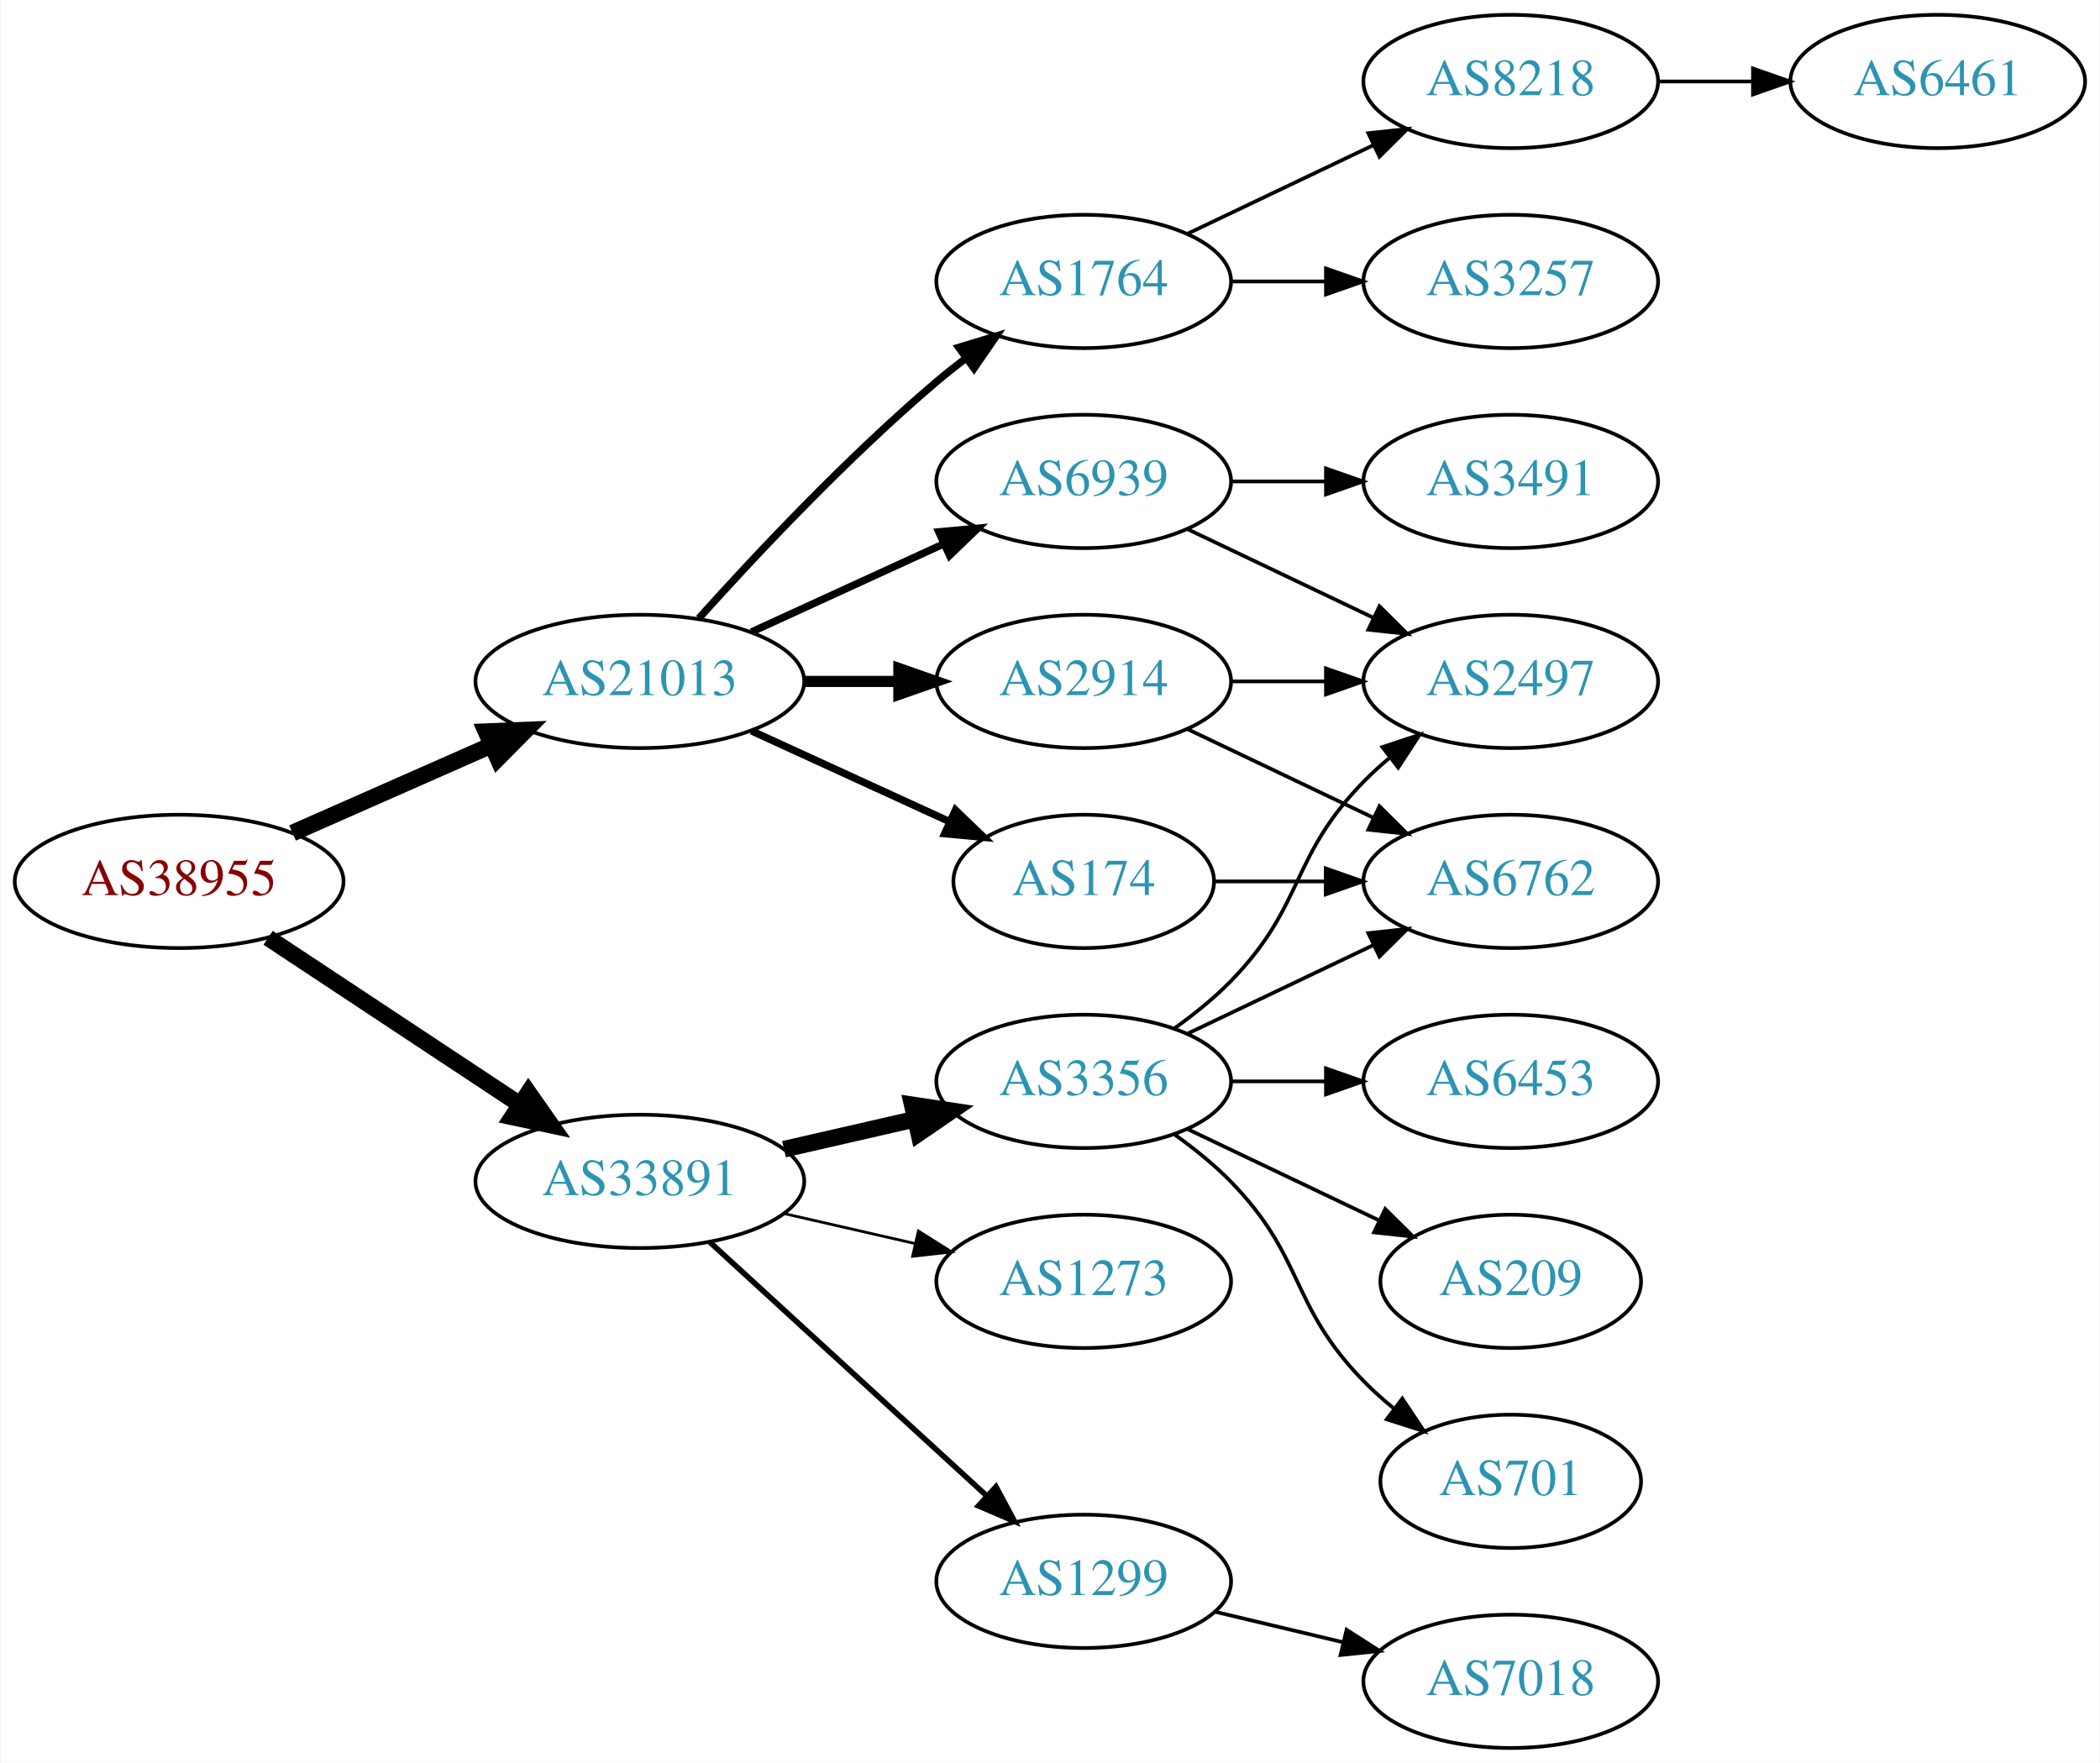
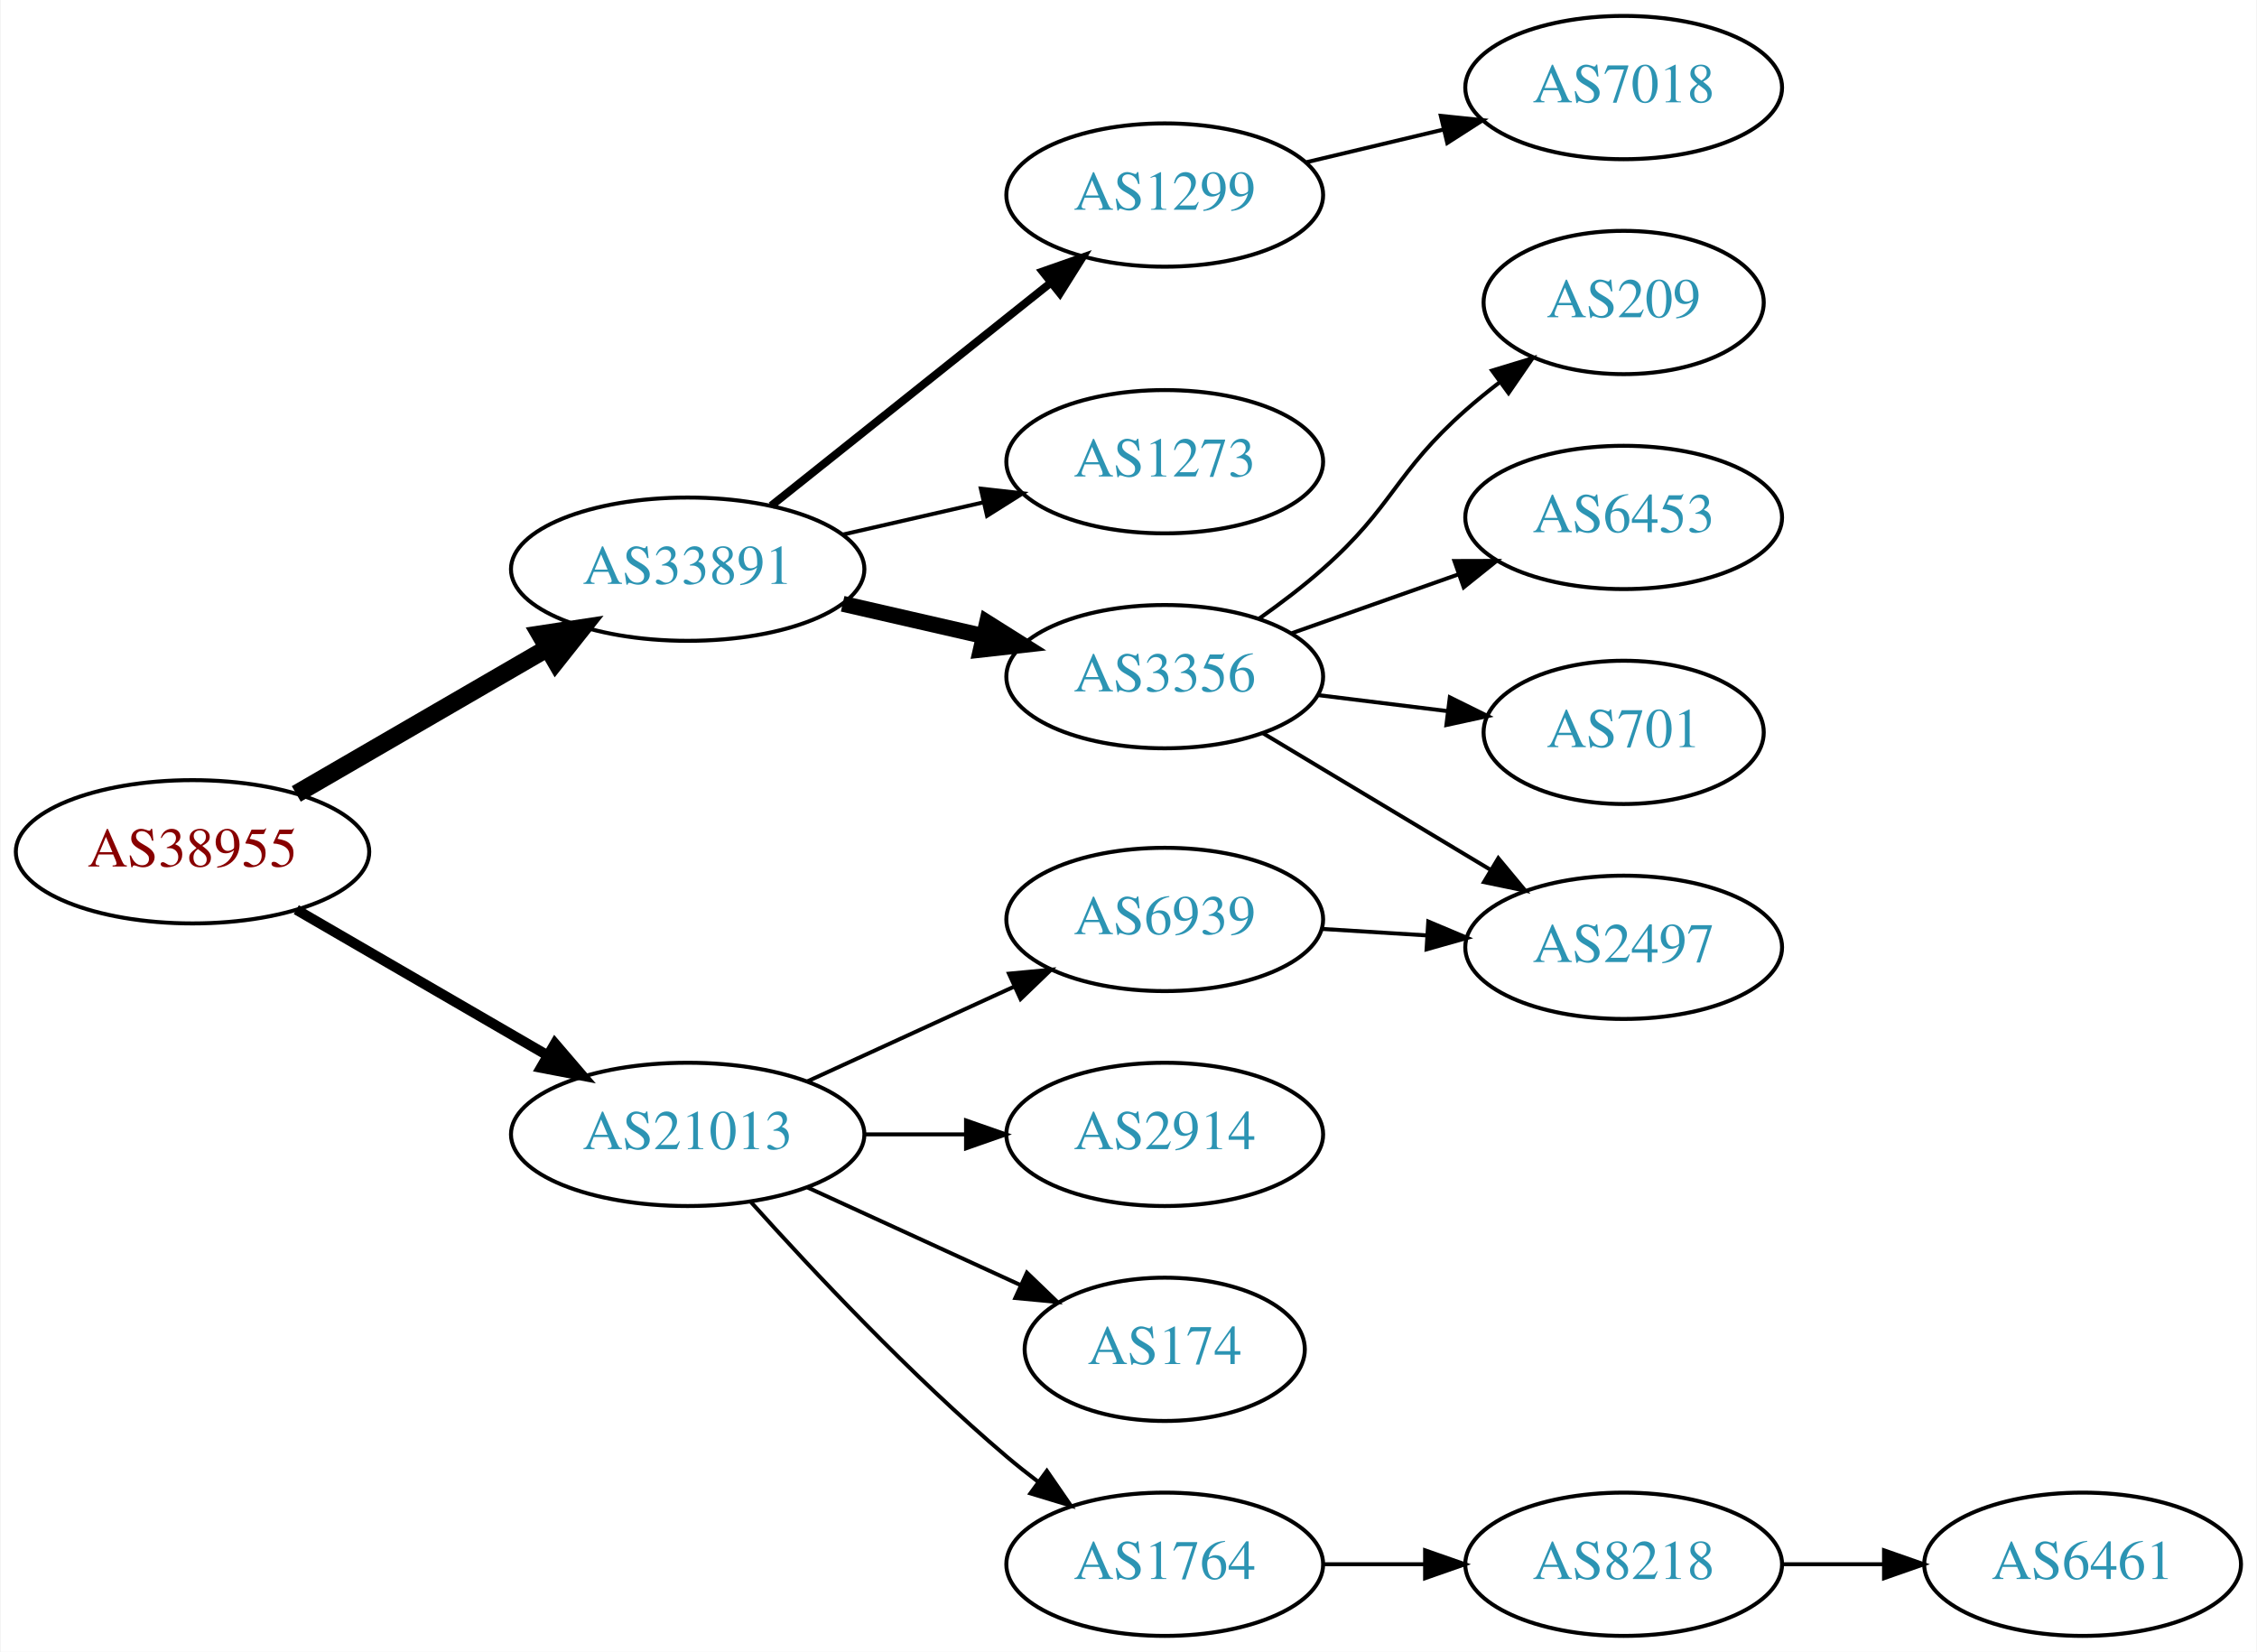
- <svg xmlns="http://www.w3.org/2000/svg" xmlns:xlink="http://www.w3.org/1999/xlink" width="567pt" height="476pt" viewBox="0.00 0.00 566.66 476.00">
-   <g id="graph0" class="graph" transform="scale(1 1) rotate(0) translate(4 472)">
-     <polygon fill="white" stroke="none" points="-4,4 -4,-472 562.663,-472 562.663,4 -4,4" />
+ <svg xmlns="http://www.w3.org/2000/svg" xmlns:xlink="http://www.w3.org/1999/xlink" width="567pt" height="415pt" viewBox="0.00 0.00 566.66 415.00">
+   <g id="graph0" class="graph" transform="scale(1 1) rotate(0) translate(4 411)">
+     <polygon fill="white" stroke="none" points="-4,4 -4,-411 562.663,-411 562.663,4 -4,4" />
    <g id="node1" class="node">
      <g id="a_node1">
        <a xlink:href="/asn/38955" xlink:title="AS38955 ~ World4You Internet Services GmbH [AT]">
-           <ellipse fill="#ffffff" stroke="black" cx="44.196" cy="-234" rx="44.393" ry="18" />
-           <text text-anchor="middle" x="44.196" y="-230.3" font-family="Times,serif" font-size="14.00" fill="#880000">AS38955</text>
+           <ellipse fill="#ffffff" stroke="black" cx="44.196" cy="-197" rx="44.393" ry="18" />
+           <text text-anchor="middle" x="44.196" y="-193.3" font-family="Times,serif" font-size="14.00" fill="#880000">AS38955</text>
        </a>
      </g>
    </g>
    <g id="node2" class="node">
      <g id="a_node2">
        <a xlink:href="/asn/21013" xlink:title="AS21013 ~ Wels, AT [AT]">
-           <ellipse fill="#ffffff" stroke="black" cx="168.588" cy="-288" rx="44.393" ry="18" />
-           <text text-anchor="middle" x="168.588" y="-284.3" font-family="Times,serif" font-size="14.00" fill="#2c94b3">AS21013</text>
+           <ellipse fill="#ffffff" stroke="black" cx="168.588" cy="-126" rx="44.393" ry="18" />
+           <text text-anchor="middle" x="168.588" y="-122.3" font-family="Times,serif" font-size="14.00" fill="#2c94b3">AS21013</text>
        </a>
      </g>
    </g>
    <g id="edge1" class="edge">
-       <path fill="none" stroke="black" stroke-width="4.5" d="M74.824,-247.072C90.941,-254.183 111.081,-263.069 128.473,-270.742" />
-       <polygon fill="black" stroke="black" stroke-width="4.5" points="127.071,-274.427 137.809,-274.861 130.249,-267.222 127.071,-274.427" />
+       <path fill="none" stroke="black" stroke-width="2.571" d="M70.259,-182.461C88.454,-171.906 113.287,-157.5 133.315,-145.882" />
+       <polygon fill="black" stroke="black" stroke-width="2.571" points="135.244,-148.809 142.138,-140.764 131.732,-142.754 135.244,-148.809" />
    </g>
    <g id="node3" class="node">
      <g id="a_node3">
        <a xlink:href="/asn/33891" xlink:title="AS33891 ~ CORE-BACKBONE GMBH GLOBAL NETWORK [DE]">
-           <ellipse fill="#ffffff" stroke="black" cx="168.588" cy="-153" rx="44.393" ry="18" />
-           <text text-anchor="middle" x="168.588" y="-149.3" font-family="Times,serif" font-size="14.00" fill="#2c94b3">AS33891</text>
+           <ellipse fill="#ffffff" stroke="black" cx="168.588" cy="-268" rx="44.393" ry="18" />
+           <text text-anchor="middle" x="168.588" y="-264.3" font-family="Times,serif" font-size="14.00" fill="#2c94b3">AS33891</text>
        </a>
      </g>
    </g>
    <g id="edge2" class="edge">
-       <path fill="none" stroke="black" stroke-width="4.5" d="M68.217,-218.765C87.449,-206.037 115.056,-187.766 136.294,-173.711" />
-       <polygon fill="black" stroke="black" stroke-width="4.5" points="138.504,-176.97 144.67,-168.167 134.158,-170.403 138.504,-176.97" />
+       <path fill="none" stroke="black" stroke-width="4.5" d="M70.259,-211.539C88.454,-222.094 113.287,-236.5 133.315,-248.118" />
+       <polygon fill="black" stroke="black" stroke-width="4.5" points="131.512,-251.624 142.138,-253.236 135.464,-244.812 131.512,-251.624" />
    </g>
    <g id="node4" class="node">
      <g id="a_node4">
-         <a xlink:href="/asn/1764" xlink:title="AS1764 ~ NEXTLAYER-AS [AT]">
-           <ellipse fill="#ffffff" stroke="black" cx="288.431" cy="-396" rx="39.794" ry="18" />
-           <text text-anchor="middle" x="288.431" y="-392.3" font-family="Times,serif" font-size="14.00" fill="#2c94b3">AS1764</text>
+         <a xlink:href="/asn/6939" xlink:title="AS6939 ~ Hurricane Electric LLC [US]">
+           <ellipse fill="#ffffff" stroke="black" cx="288.431" cy="-180" rx="39.794" ry="18" />
+           <text text-anchor="middle" x="288.431" y="-176.3" font-family="Times,serif" font-size="14.00" fill="#2c94b3">AS6939</text>
        </a>
      </g>
    </g>
    <g id="edge3" class="edge">
-       <path fill="none" stroke="black" stroke-width="2" d="M184.521,-305.044C199.847,-322.097 224.782,-348.65 248.784,-369 251.281,-371.117 253.942,-373.232 256.653,-375.293" />
-       <polygon fill="black" stroke="black" stroke-width="2" points="254.69,-378.194 264.83,-381.266 258.819,-372.541 254.69,-378.194" />
+       <path fill="none" stroke="black" d="M198.718,-139.348C214.329,-146.502 233.727,-155.391 250.399,-163.03" />
+       <polygon fill="black" stroke="black" points="249.302,-166.378 259.851,-167.362 252.218,-160.014 249.302,-166.378" />
    </g>
    <g id="node5" class="node">
      <g id="a_node5">
-         <a xlink:href="/asn/2914" xlink:title="AS2914 ~ NTT America, Inc. [US]">
-           <ellipse fill="#ffffff" stroke="black" cx="288.431" cy="-288" rx="39.794" ry="18" />
-           <text text-anchor="middle" x="288.431" y="-284.3" font-family="Times,serif" font-size="14.00" fill="#2c94b3">AS2914</text>
+         <a xlink:href="/asn/1764" xlink:title="AS1764 ~ NEXTLAYER-AS [AT]">
+           <ellipse fill="#ffffff" stroke="black" cx="288.431" cy="-18" rx="39.794" ry="18" />
+           <text text-anchor="middle" x="288.431" y="-14.3" font-family="Times,serif" font-size="14.00" fill="#2c94b3">AS1764</text>
        </a>
      </g>
    </g>
    <g id="edge4" class="edge">
-       <path fill="none" stroke="black" stroke-width="3" d="M212.799,-288C221.112,-288 229.875,-288 238.357,-288" />
-       <polygon fill="black" stroke="black" stroke-width="3" points="238.516,-291.5 248.516,-288 238.516,-284.5 238.516,-291.5" />
+       <path fill="none" stroke="black" d="M184.521,-108.956C199.847,-91.903 224.782,-65.35 248.784,-45 251.281,-42.883 253.942,-40.768 256.653,-38.707" />
+       <polygon fill="black" stroke="black" points="258.819,-41.459 264.83,-32.734 254.69,-35.806 258.819,-41.459" />
    </g>
    <g id="node6" class="node">
      <g id="a_node6">
-         <a xlink:href="/asn/6939" xlink:title="AS6939 ~ Hurricane Electric LLC [US]">
-           <ellipse fill="#ffffff" stroke="black" cx="288.431" cy="-342" rx="39.794" ry="18" />
-           <text text-anchor="middle" x="288.431" y="-338.3" font-family="Times,serif" font-size="14.00" fill="#2c94b3">AS6939</text>
+         <a xlink:href="/asn/2914" xlink:title="AS2914 ~ NTT America, Inc. [US]">
+           <ellipse fill="#ffffff" stroke="black" cx="288.431" cy="-126" rx="39.794" ry="18" />
+           <text text-anchor="middle" x="288.431" y="-122.3" font-family="Times,serif" font-size="14.00" fill="#2c94b3">AS2914</text>
        </a>
      </g>
    </g>
    <g id="edge5" class="edge">
-       <path fill="none" stroke="black" stroke-width="2" d="M198.718,-301.348C214.329,-308.502 233.727,-317.391 250.399,-325.03" />
-       <polygon fill="black" stroke="black" stroke-width="2" points="249.302,-328.378 259.851,-329.362 252.218,-322.014 249.302,-328.378" />
+       <path fill="none" stroke="black" d="M212.799,-126C221.112,-126 229.875,-126 238.357,-126" />
+       <polygon fill="black" stroke="black" points="238.516,-129.5 248.516,-126 238.516,-122.5 238.516,-129.5" />
    </g>
    <g id="node7" class="node">
      <g id="a_node7">
        <a xlink:href="/asn/174" xlink:title="AS174 ~ Cogent Communications [US]">
-           <ellipse fill="#ffffff" stroke="black" cx="288.431" cy="-234" rx="35.194" ry="18" />
-           <text text-anchor="middle" x="288.431" y="-230.3" font-family="Times,serif" font-size="14.00" fill="#2c94b3">AS174</text>
+           <ellipse fill="#ffffff" stroke="black" cx="288.431" cy="-72" rx="35.194" ry="18" />
+           <text text-anchor="middle" x="288.431" y="-68.3" font-family="Times,serif" font-size="14.00" fill="#2c94b3">AS174</text>
        </a>
      </g>
    </g>
    <g id="edge6" class="edge">
-       <path fill="none" stroke="black" stroke-width="2" d="M198.718,-274.652C214.935,-267.22 235.238,-257.917 252.327,-250.086" />
-       <polygon fill="black" stroke="black" stroke-width="2" points="253.811,-253.256 261.444,-245.908 250.895,-246.892 253.811,-253.256" />
-     </g>
-     <g id="node14" class="node">
-       <g id="a_node14">
+       <path fill="none" stroke="black" d="M198.718,-112.652C214.935,-105.22 235.238,-95.917 252.327,-88.086" />
+       <polygon fill="black" stroke="black" points="253.811,-91.256 261.444,-83.908 250.895,-84.892 253.811,-91.256" />
+     </g>
+     <g id="node11" class="node">
+       <g id="a_node11">
+         <a xlink:href="/asn/1299" xlink:title="AS1299 ~ Telia Carrier [EU]">
+           <ellipse fill="#ffffff" stroke="black" cx="288.431" cy="-362" rx="39.794" ry="18" />
+           <text text-anchor="middle" x="288.431" y="-358.3" font-family="Times,serif" font-size="14.00" fill="#2c94b3">AS1299</text>
+         </a>
+       </g>
+     </g>
+     <g id="edge10" class="edge">
+       <path fill="none" stroke="black" stroke-width="2" d="M189.579,-283.946C208.91,-299.366 238.361,-322.859 259.904,-340.043" />
+       <polygon fill="black" stroke="black" stroke-width="2" points="257.736,-342.79 267.736,-346.29 262.101,-337.318 257.736,-342.79" />
+     </g>
+     <g id="node12" class="node">
+       <g id="a_node12">
+         <a xlink:href="/asn/3356" xlink:title="AS3356 ~ Level 3 Parent, LLC [US]">
+           <ellipse fill="#ffffff" stroke="black" cx="288.431" cy="-241" rx="39.794" ry="18" />
+           <text text-anchor="middle" x="288.431" y="-237.3" font-family="Times,serif" font-size="14.00" fill="#2c94b3">AS3356</text>
+         </a>
+       </g>
+     </g>
+     <g id="edge11" class="edge">
+       <path fill="none" stroke="black" stroke-width="4" d="M207.523,-259.308C218.764,-256.733 231.176,-253.889 242.799,-251.226" />
+       <polygon fill="black" stroke="black" stroke-width="4" points="243.795,-254.588 252.761,-248.943 242.232,-247.765 243.795,-254.588" />
+     </g>
+     <g id="node13" class="node">
+       <g id="a_node13">
        <a xlink:href="/asn/1273" xlink:title="AS1273 ~ Vodafone Group PLC [EU]">
-           <ellipse fill="#ffffff" stroke="black" cx="288.431" cy="-126" rx="39.794" ry="18" />
-           <text text-anchor="middle" x="288.431" y="-122.3" font-family="Times,serif" font-size="14.00" fill="#2c94b3">AS1273</text>
-         </a>
-       </g>
-     </g>
-     <g id="edge15" class="edge">
-       <path fill="none" stroke="black" stroke-width="0.75" d="M207.523,-144.308C218.764,-141.733 231.176,-138.889 242.799,-136.226" />
-       <polygon fill="black" stroke="black" stroke-width="0.75" points="243.795,-139.588 252.761,-133.943 242.232,-132.765 243.795,-139.588" />
-     </g>
-     <g id="node15" class="node">
-       <g id="a_node15">
-         <a xlink:href="/asn/1299" xlink:title="AS1299 ~ Telia Carrier [EU]">
-           <ellipse fill="#ffffff" stroke="black" cx="288.431" cy="-45" rx="39.794" ry="18" />
-           <text text-anchor="middle" x="288.431" y="-41.3" font-family="Times,serif" font-size="14.00" fill="#2c94b3">AS1299</text>
-         </a>
-       </g>
-     </g>
-     <g id="edge16" class="edge">
-       <path fill="none" stroke="black" stroke-width="1.5" d="M187.486,-136.597C207.414,-118.333 239.772,-88.678 262.249,-68.079" />
-       <polygon fill="black" stroke="black" stroke-width="1.5" points="264.743,-70.54 269.751,-61.203 260.014,-65.38 264.743,-70.54" />
-     </g>
-     <g id="node16" class="node">
-       <g id="a_node16">
-         <a xlink:href="/asn/3356" xlink:title="AS3356 ~ Level 3 Parent, LLC [US]">
-           <ellipse fill="#ffffff" stroke="black" cx="288.431" cy="-180" rx="39.794" ry="18" />
-           <text text-anchor="middle" x="288.431" y="-176.3" font-family="Times,serif" font-size="14.00" fill="#2c94b3">AS3356</text>
-         </a>
-       </g>
-     </g>
-     <g id="edge17" class="edge">
-       <path fill="none" stroke="black" stroke-width="4.5" d="M207.523,-161.692C218.764,-164.267 231.176,-167.111 242.799,-169.774" />
-       <polygon fill="black" stroke="black" stroke-width="4.5" points="242.134,-173.661 252.761,-172.057 243.893,-165.985 242.134,-173.661" />
+           <ellipse fill="#ffffff" stroke="black" cx="288.431" cy="-295" rx="39.794" ry="18" />
+           <text text-anchor="middle" x="288.431" y="-291.3" font-family="Times,serif" font-size="14.00" fill="#2c94b3">AS1273</text>
+         </a>
+       </g>
+     </g>
+     <g id="edge12" class="edge">
+       <path fill="none" stroke="black" d="M207.523,-276.692C218.764,-279.267 231.176,-282.111 242.799,-284.774" />
+       <polygon fill="black" stroke="black" points="242.232,-288.235 252.761,-287.057 243.795,-281.412 242.232,-288.235" />
    </g>
    <g id="node8" class="node">
      <g id="a_node8">
-         <a xlink:href="/asn/8218" xlink:title="AS8218 ~ legacy Neotelecoms [FR]">
-           <ellipse fill="#ffffff" stroke="black" cx="403.724" cy="-450" rx="39.794" ry="18" />
-           <text text-anchor="middle" x="403.724" y="-446.3" font-family="Times,serif" font-size="14.00" fill="#2c94b3">AS8218</text>
+         <a xlink:href="/asn/2497" xlink:title="AS2497 ~ Internet Initiative Japan Inc. [JP]">
+           <ellipse fill="#ffffff" stroke="black" cx="403.724" cy="-173" rx="39.794" ry="18" />
+           <text text-anchor="middle" x="403.724" y="-169.3" font-family="Times,serif" font-size="14.00" fill="#2c94b3">AS2497</text>
        </a>
      </g>
    </g>
    <g id="edge7" class="edge">
-       <path fill="none" stroke="black" d="M316.567,-408.934C331.561,-416.081 350.382,-425.052 366.605,-432.785" />
-       <polygon fill="black" stroke="black" points="365.276,-436.028 375.809,-437.171 368.288,-429.709 365.276,-436.028" />
+       <path fill="none" stroke="black" d="M327.787,-177.63C336.276,-177.106 345.38,-176.543 354.214,-175.997" />
+       <polygon fill="black" stroke="black" points="354.642,-179.478 364.407,-175.367 354.211,-172.491 354.642,-179.478" />
    </g>
    <g id="node9" class="node">
      <g id="a_node9">
-         <a xlink:href="/asn/3257" xlink:title="AS3257 ~ GTT [DE]">
-           <ellipse fill="#ffffff" stroke="black" cx="403.724" cy="-396" rx="39.794" ry="18" />
-           <text text-anchor="middle" x="403.724" y="-392.3" font-family="Times,serif" font-size="14.00" fill="#2c94b3">AS3257</text>
+         <a xlink:href="/asn/8218" xlink:title="AS8218 ~ legacy Neotelecoms [FR]">
+           <ellipse fill="#ffffff" stroke="black" cx="403.724" cy="-18" rx="39.794" ry="18" />
+           <text text-anchor="middle" x="403.724" y="-14.3" font-family="Times,serif" font-size="14.00" fill="#2c94b3">AS8218</text>
        </a>
      </g>
    </g>
    <g id="edge8" class="edge">
-       <path fill="none" stroke="black" d="M328.103,-396C336.306,-396 345.07,-396 353.602,-396" />
-       <polygon fill="black" stroke="black" points="353.841,-399.5 363.841,-396 353.841,-392.5 353.841,-399.5" />
-     </g>
-     <g id="node11" class="node">
-       <g id="a_node11">
-         <a xlink:href="/asn/2497" xlink:title="AS2497 ~ Internet Initiative Japan Inc. [JP]">
-           <ellipse fill="#ffffff" stroke="black" cx="403.724" cy="-288" rx="39.794" ry="18" />
-           <text text-anchor="middle" x="403.724" y="-284.3" font-family="Times,serif" font-size="14.00" fill="#2c94b3">AS2497</text>
-         </a>
-       </g>
-     </g>
-     <g id="edge12" class="edge">
-       <path fill="none" stroke="black" d="M328.103,-288C336.306,-288 345.07,-288 353.602,-288" />
-       <polygon fill="black" stroke="black" points="353.841,-291.5 363.841,-288 353.841,-284.5 353.841,-291.5" />
-     </g>
-     <g id="node13" class="node">
-       <g id="a_node13">
-         <a xlink:href="/asn/6762" xlink:title="AS6762 ~ TELECOM ITALIA SPARKLE S.p.A. [IT]">
-           <ellipse fill="#ffffff" stroke="black" cx="403.724" cy="-234" rx="39.794" ry="18" />
-           <text text-anchor="middle" x="403.724" y="-230.3" font-family="Times,serif" font-size="14.00" fill="#2c94b3">AS6762</text>
-         </a>
-       </g>
-     </g>
-     <g id="edge13" class="edge">
-       <path fill="none" stroke="black" d="M316.567,-275.066C331.561,-267.919 350.382,-258.948 366.605,-251.215" />
-       <polygon fill="black" stroke="black" points="368.288,-254.291 375.809,-246.829 365.276,-247.972 368.288,-254.291" />
-     </g>
-     <g id="edge10" class="edge">
-       <path fill="none" stroke="black" d="M316.567,-329.066C331.561,-321.919 350.382,-312.948 366.605,-305.215" />
-       <polygon fill="black" stroke="black" points="368.288,-308.291 375.809,-300.829 365.276,-301.972 368.288,-308.291" />
-     </g>
-     <g id="node12" class="node">
-       <g id="a_node12">
-         <a xlink:href="/asn/3491" xlink:title="AS3491 ~ PCCW Global, Inc. [US]">
-           <ellipse fill="#ffffff" stroke="black" cx="403.724" cy="-342" rx="39.794" ry="18" />
-           <text text-anchor="middle" x="403.724" y="-338.3" font-family="Times,serif" font-size="14.00" fill="#2c94b3">AS3491</text>
-         </a>
-       </g>
-     </g>
-     <g id="edge11" class="edge">
-       <path fill="none" stroke="black" d="M328.103,-342C336.306,-342 345.07,-342 353.602,-342" />
-       <polygon fill="black" stroke="black" points="353.841,-345.5 363.841,-342 353.841,-338.5 353.841,-345.5" />
-     </g>
-     <g id="edge14" class="edge">
-       <path fill="none" stroke="black" d="M323.73,-234C333.107,-234 343.457,-234 353.492,-234" />
-       <polygon fill="black" stroke="black" points="353.781,-237.5 363.781,-234 353.781,-230.5 353.781,-237.5" />
+       <path fill="none" stroke="black" d="M328.103,-18C336.306,-18 345.07,-18 353.602,-18" />
+       <polygon fill="black" stroke="black" points="353.841,-21.5 363.841,-18 353.841,-14.5 353.841,-21.5" />
    </g>
    <g id="node10" class="node">
      <g id="a_node10">
        <a xlink:href="/asn/6461" xlink:title="AS6461 ~ Zayo Bandwidth [US]">
-           <ellipse fill="#ffffff" stroke="black" cx="519.017" cy="-450" rx="39.794" ry="18" />
-           <text text-anchor="middle" x="519.017" y="-446.3" font-family="Times,serif" font-size="14.00" fill="#2c94b3">AS6461</text>
+           <ellipse fill="#ffffff" stroke="black" cx="519.017" cy="-18" rx="39.794" ry="18" />
+           <text text-anchor="middle" x="519.017" y="-14.3" font-family="Times,serif" font-size="14.00" fill="#2c94b3">AS6461</text>
        </a>
      </g>
    </g>
    <g id="edge9" class="edge">
-       <path fill="none" stroke="black" d="M443.396,-450C451.599,-450 460.363,-450 468.895,-450" />
-       <polygon fill="black" stroke="black" points="469.134,-453.5 479.134,-450 469.134,-446.5 469.134,-453.5" />
+       <path fill="none" stroke="black" d="M443.396,-18C451.599,-18 460.363,-18 468.895,-18" />
+       <polygon fill="black" stroke="black" points="469.134,-21.5 479.134,-18 469.134,-14.5 469.134,-21.5" />
+     </g>
+     <g id="node14" class="node">
+       <g id="a_node14">
+         <a xlink:href="/asn/7018" xlink:title="AS7018 ~ AT&amp;T Services, Inc. [US]">
+           <ellipse fill="#ffffff" stroke="black" cx="403.724" cy="-389" rx="39.794" ry="18" />
+           <text text-anchor="middle" x="403.724" y="-385.3" font-family="Times,serif" font-size="14.00" fill="#2c94b3">AS7018</text>
+         </a>
+       </g>
+     </g>
+     <g id="edge13" class="edge">
+       <path fill="none" stroke="black" d="M324.038,-370.248C334.909,-372.838 347.064,-375.735 358.506,-378.462" />
+       <polygon fill="black" stroke="black" points="357.789,-381.889 368.328,-380.803 359.412,-375.08 357.789,-381.889" />
+     </g>
+     <g id="edge17" class="edge">
+       <path fill="none" stroke="black" d="M313.181,-226.745C329.797,-216.771 352.193,-203.329 370.43,-192.383" />
+       <polygon fill="black" stroke="black" points="372.232,-195.384 379.005,-187.236 368.63,-189.382 372.232,-195.384" />
+     </g>
+     <g id="node15" class="node">
+       <g id="a_node15">
+         <a xlink:href="/asn/701" xlink:title="AS701 ~ UUNET [US]">
+           <ellipse fill="#ffffff" stroke="black" cx="403.724" cy="-227" rx="35.194" ry="18" />
+           <text text-anchor="middle" x="403.724" y="-223.3" font-family="Times,serif" font-size="14.00" fill="#2c94b3">AS701</text>
+         </a>
+       </g>
+     </g>
+     <g id="edge14" class="edge">
+       <path fill="none" stroke="black" d="M326.841,-236.377C337.294,-235.085 348.737,-233.671 359.496,-232.342" />
+       <polygon fill="black" stroke="black" points="360.051,-235.8 369.547,-231.1 359.193,-228.853 360.051,-235.8" />
+     </g>
+     <g id="node16" class="node">
+       <g id="a_node16">
+         <a xlink:href="/asn/209" xlink:title="AS209 ~ CenturyLink Communications, LLC [US]">
+           <ellipse fill="#ffffff" stroke="black" cx="403.724" cy="-335" rx="35.194" ry="18" />
+           <text text-anchor="middle" x="403.724" y="-331.3" font-family="Times,serif" font-size="14.00" fill="#2c94b3">AS209</text>
+         </a>
+       </g>
+     </g>
+     <g id="edge15" class="edge">
+       <path fill="none" stroke="black" d="M312.158,-255.589C317.558,-259.4 323.171,-263.663 328.077,-268 345.997,-283.841 346.158,-292.159 364.077,-308 366.733,-310.348 369.597,-312.674 372.522,-314.919" />
+       <polygon fill="black" stroke="black" points="370.668,-317.9 380.805,-320.98 374.801,-312.25 370.668,-317.9" />
    </g>
    <g id="node17" class="node">
      <g id="a_node17">
-         <a xlink:href="/asn/7018" xlink:title="AS7018 ~ AT&amp;T Services, Inc. [US]">
-           <ellipse fill="#ffffff" stroke="black" cx="403.724" cy="-18" rx="39.794" ry="18" />
-           <text text-anchor="middle" x="403.724" y="-14.3" font-family="Times,serif" font-size="14.00" fill="#2c94b3">AS7018</text>
-         </a>
-       </g>
-     </g>
-     <g id="edge18" class="edge">
-       <path fill="none" stroke="black" d="M324.038,-36.752C334.909,-34.162 347.064,-31.265 358.506,-28.538" />
-       <polygon fill="black" stroke="black" points="359.412,-31.92 368.328,-26.197 357.789,-25.111 359.412,-31.92" />
-     </g>
-     <g id="edge23" class="edge">
-       <path fill="none" stroke="black" d="M313.025,-194.389C318.281,-198.148 323.613,-202.437 328.077,-207 348.25,-227.617 343.905,-240.383 364.077,-261 366.17,-263.139 368.453,-265.218 370.83,-267.21" />
-       <polygon fill="black" stroke="black" points="369.074,-270.275 379.13,-273.611 373.349,-264.732 369.074,-270.275" />
-     </g>
-     <g id="edge20" class="edge">
-       <path fill="none" stroke="black" d="M316.567,-192.934C331.561,-200.081 350.382,-209.052 366.605,-216.785" />
-       <polygon fill="black" stroke="black" points="365.276,-220.028 375.809,-221.171 368.288,-213.709 365.276,-220.028" />
-     </g>
-     <g id="node18" class="node">
-       <g id="a_node18">
        <a xlink:href="/asn/6453" xlink:title="AS6453 ~ TATA COMMUNICATIONS (AMERICA) INC [US]">
-           <ellipse fill="#ffffff" stroke="black" cx="403.724" cy="-180" rx="39.794" ry="18" />
-           <text text-anchor="middle" x="403.724" y="-176.3" font-family="Times,serif" font-size="14.00" fill="#2c94b3">AS6453</text>
-         </a>
-       </g>
-     </g>
-     <g id="edge19" class="edge">
-       <path fill="none" stroke="black" d="M328.103,-180C336.306,-180 345.07,-180 353.602,-180" />
-       <polygon fill="black" stroke="black" points="353.841,-183.5 363.841,-180 353.841,-176.5 353.841,-183.5" />
-     </g>
-     <g id="node19" class="node">
-       <g id="a_node19">
-         <a xlink:href="/asn/209" xlink:title="AS209 ~ CenturyLink Communications, LLC [US]">
-           <ellipse fill="#ffffff" stroke="black" cx="403.724" cy="-126" rx="35.194" ry="18" />
-           <text text-anchor="middle" x="403.724" y="-122.3" font-family="Times,serif" font-size="14.00" fill="#2c94b3">AS209</text>
-         </a>
-       </g>
-     </g>
-     <g id="edge21" class="edge">
-       <path fill="none" stroke="black" d="M316.567,-167.066C331.999,-159.71 351.485,-150.423 368.02,-142.541" />
-       <polygon fill="black" stroke="black" points="369.84,-145.551 377.361,-138.089 366.828,-139.232 369.84,-145.551" />
-     </g>
-     <g id="node20" class="node">
-       <g id="a_node20">
-         <a xlink:href="/asn/701" xlink:title="AS701 ~ UUNET [US]">
-           <ellipse fill="#ffffff" stroke="black" cx="403.724" cy="-72" rx="35.194" ry="18" />
-           <text text-anchor="middle" x="403.724" y="-68.3" font-family="Times,serif" font-size="14.00" fill="#2c94b3">AS701</text>
-         </a>
-       </g>
-     </g>
-     <g id="edge22" class="edge">
-       <path fill="none" stroke="black" d="M313.025,-165.611C318.281,-161.852 323.613,-157.563 328.077,-153 348.25,-132.383 343.905,-119.617 364.077,-99 366.556,-96.466 369.303,-94.017 372.156,-91.696" />
-       <polygon fill="black" stroke="black" points="374.458,-94.343 380.341,-85.532 370.247,-88.752 374.458,-94.343" />
+           <ellipse fill="#ffffff" stroke="black" cx="403.724" cy="-281" rx="39.794" ry="18" />
+           <text text-anchor="middle" x="403.724" y="-277.3" font-family="Times,serif" font-size="14.00" fill="#2c94b3">AS6453</text>
+         </a>
+       </g>
+     </g>
+     <g id="edge16" class="edge">
+       <path fill="none" stroke="black" d="M320.389,-251.93C333.252,-256.472 348.358,-261.805 362.095,-266.655" />
+       <polygon fill="black" stroke="black" points="361.209,-270.054 371.803,-270.083 363.539,-263.453 361.209,-270.054" />
    </g>
  </g>
</svg>
